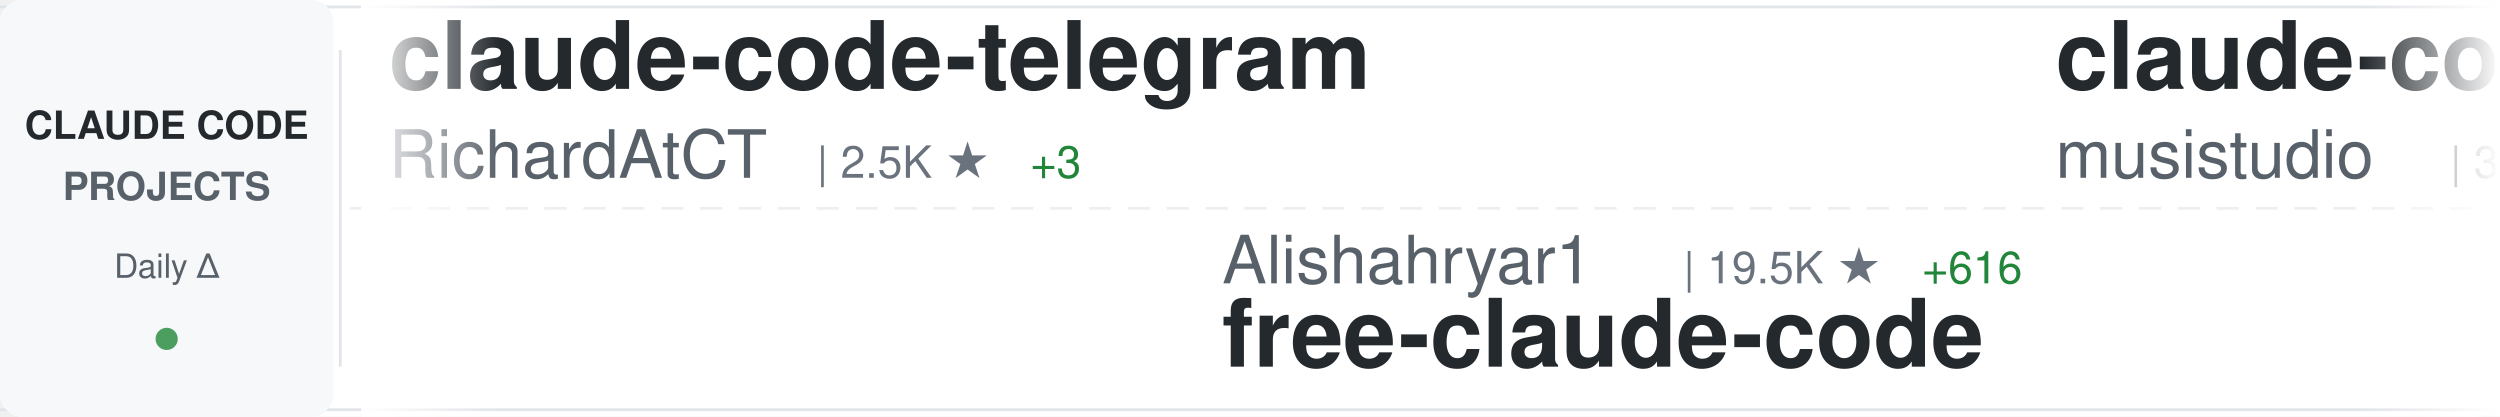
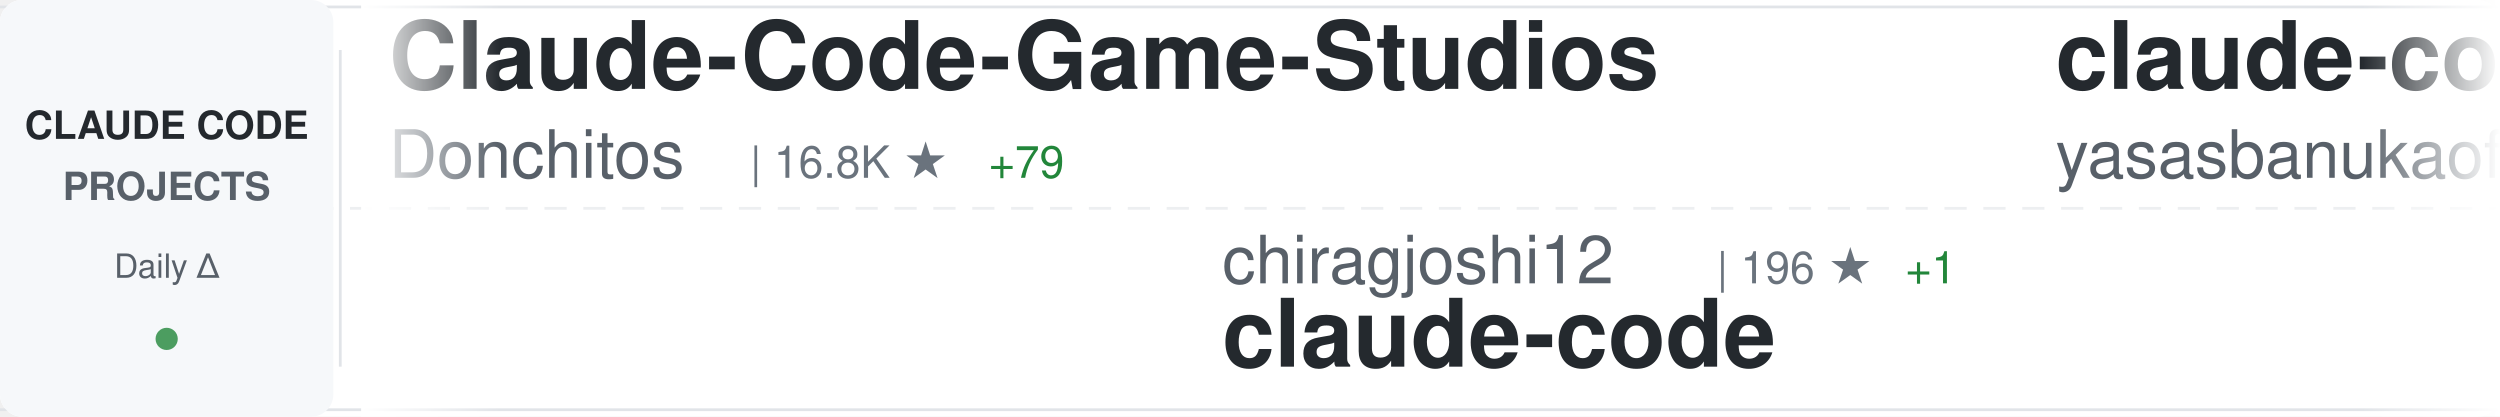
<svg xmlns="http://www.w3.org/2000/svg" width="900" height="150">
  <defs>
    <linearGradient id="awesomeLeftFade" x1="0%" y1="0%" x2="100%" y2="0%">
      <stop offset="0%" style="stop-color:#ffffff;stop-opacity:1" />
      <stop offset="100%" style="stop-color:#ffffff;stop-opacity:0" />
    </linearGradient>
    <linearGradient id="awesomeRightFade" x1="0%" y1="0%" x2="100%" y2="0%">
      <stop offset="0%" style="stop-color:#ffffff;stop-opacity:0" />
      <stop offset="100%" style="stop-color:#ffffff;stop-opacity:1" />
    </linearGradient>
  </defs>
  <rect width="900" height="150" fill="#ffffff" rx="8" />
  <rect x="0" y="2" width="900" height="1" fill="#e1e4e8" />
  <rect x="0" y="147" width="900" height="1" fill="#e1e4e8" />
  <line x1="0" y1="75" x2="900" y2="75" stroke="#e1e4e8" stroke-width="1" stroke-dasharray="8 6" opacity="0.6" />
  <rect x="0" y="0" width="120" height="150" fill="#f6f8fa" rx="8" />
  <text x="60" y="50" font-family="-apple-system, BlinkMacSystemFont, 'Segoe UI', Helvetica, Arial, sans-serif" font-size="14" font-weight="600" fill="#24292e" text-anchor="middle">CLAUDE CODE</text>
  <text x="60" y="72" font-family="-apple-system, BlinkMacSystemFont, 'Segoe UI', Helvetica, Arial, sans-serif" font-size="14" font-weight="600" fill="#586069" text-anchor="middle">PROJECTS</text>
  <text x="60" y="100" font-family="-apple-system, BlinkMacSystemFont, 'Segoe UI', Helvetica, Arial, sans-serif" font-size="12" font-weight="500" fill="#586069" text-anchor="middle">Daily Δ</text>
  <circle cx="60" cy="122" r="4" fill="#22863a" opacity="0.8" />
  <rect x="122" y="18" width="1" height="114" fill="#e1e4e8" />
  <clipPath id="awesomeTickerClip">
    <rect x="130" y="0" width="770" height="150" />
  </clipPath>
  <g clip-path="url(#awesomeTickerClip)">
    <g id="awesomeTickerItems">
      <animateTransform attributeName="transform" attributeType="XML" type="translate" from="0 0" to="-3000 0" dur="54s" repeatCount="indefinite" />
      <g transform="translate(0, 0)">
-         <text x="140" y="32" font-family="-apple-system, BlinkMacSystemFont, 'Segoe UI', Helvetica, Arial, sans-serif" font-size="34" font-weight="600" fill="#24292e">claude-code-telegram</text>
-         <text x="140" y="64" font-family="-apple-system, BlinkMacSystemFont, 'Segoe UI', Helvetica, Arial, sans-serif" font-size="24" font-weight="400" fill="#586069">RichardAtCT</text>
-         <text x="294" y="64" font-family="-apple-system, BlinkMacSystemFont, 'Segoe UI', Helvetica, Arial, sans-serif" font-size="16" font-weight="500" fill="#6a737d">| 2.5K ★</text>
-         <text x="371" y="64" font-family="-apple-system, BlinkMacSystemFont, 'Segoe UI', Helvetica, Arial, sans-serif" font-size="16" font-weight="500" fill="#22863a"> +3</text>
+         <text x="140" y="32" font-family="-apple-system, BlinkMacSystemFont, 'Segoe UI', Helvetica, Arial, sans-serif" font-size="34" font-weight="600" fill="#24292e">Claude-Code-Game-Studios</text>
+         <text x="140" y="64" font-family="-apple-system, BlinkMacSystemFont, 'Segoe UI', Helvetica, Arial, sans-serif" font-size="24" font-weight="400" fill="#586069">Donchitos</text>
+         <text x="270" y="64" font-family="-apple-system, BlinkMacSystemFont, 'Segoe UI', Helvetica, Arial, sans-serif" font-size="16" font-weight="500" fill="#6a737d">| 16.8K ★</text>
+         <text x="356" y="64" font-family="-apple-system, BlinkMacSystemFont, 'Segoe UI', Helvetica, Arial, sans-serif" font-size="16" font-weight="500" fill="#22863a"> +79</text>
      </g>
      <g transform="translate(300, 0)">
-         <text x="140" y="102" font-family="-apple-system, BlinkMacSystemFont, 'Segoe UI', Helvetica, Arial, sans-serif" font-size="24" font-weight="400" fill="#586069">Alishahryar1</text>
-         <text x="306" y="102" font-family="-apple-system, BlinkMacSystemFont, 'Segoe UI', Helvetica, Arial, sans-serif" font-size="16" font-weight="500" fill="#6a737d">| 19.5K ★</text>
-         <text x="392" y="102" font-family="-apple-system, BlinkMacSystemFont, 'Segoe UI', Helvetica, Arial, sans-serif" font-size="16" font-weight="500" fill="#22863a"> +616</text>
-         <text x="140" y="132" font-family="-apple-system, BlinkMacSystemFont, 'Segoe UI', Helvetica, Arial, sans-serif" font-size="34" font-weight="600" fill="#24292e">free-claude-code</text>
+         <text x="140" y="102" font-family="-apple-system, BlinkMacSystemFont, 'Segoe UI', Helvetica, Arial, sans-serif" font-size="24" font-weight="400" fill="#586069">chiragjoshi12</text>
+         <text x="318" y="102" font-family="-apple-system, BlinkMacSystemFont, 'Segoe UI', Helvetica, Arial, sans-serif" font-size="16" font-weight="500" fill="#6a737d">| 196 ★</text>
+         <text x="386" y="102" font-family="-apple-system, BlinkMacSystemFont, 'Segoe UI', Helvetica, Arial, sans-serif" font-size="16" font-weight="500" fill="#22863a"> +1</text>
+         <text x="140" y="132" font-family="-apple-system, BlinkMacSystemFont, 'Segoe UI', Helvetica, Arial, sans-serif" font-size="34" font-weight="600" fill="#24292e">claude-code</text>
      </g>
      <g transform="translate(600, 0)">
-         <text x="140" y="32" font-family="-apple-system, BlinkMacSystemFont, 'Segoe UI', Helvetica, Arial, sans-serif" font-size="34" font-weight="600" fill="#24292e">claude-code-router</text>
-         <text x="140" y="64" font-family="-apple-system, BlinkMacSystemFont, 'Segoe UI', Helvetica, Arial, sans-serif" font-size="24" font-weight="400" fill="#586069">musistudio</text>
-         <text x="282" y="64" font-family="-apple-system, BlinkMacSystemFont, 'Segoe UI', Helvetica, Arial, sans-serif" font-size="16" font-weight="500" fill="#6a737d">| 33.3K ★</text>
-         <text x="368" y="64" font-family="-apple-system, BlinkMacSystemFont, 'Segoe UI', Helvetica, Arial, sans-serif" font-size="16" font-weight="500" fill="#22863a"> +52</text>
+         <text x="140" y="32" font-family="-apple-system, BlinkMacSystemFont, 'Segoe UI', Helvetica, Arial, sans-serif" font-size="34" font-weight="600" fill="#24292e">claude-code</text>
+         <text x="140" y="64" font-family="-apple-system, BlinkMacSystemFont, 'Segoe UI', Helvetica, Arial, sans-serif" font-size="24" font-weight="400" fill="#586069">yasasbanukaofficial</text>
+         <text x="390" y="64" font-family="-apple-system, BlinkMacSystemFont, 'Segoe UI', Helvetica, Arial, sans-serif" font-size="16" font-weight="500" fill="#6a737d">| 3.0K ★</text>
+         <text x="467" y="64" font-family="-apple-system, BlinkMacSystemFont, 'Segoe UI', Helvetica, Arial, sans-serif" font-size="16" font-weight="500" fill="#22863a"> +15</text>
      </g>
      <g transform="translate(900, 0)">
-         <text x="140" y="102" font-family="-apple-system, BlinkMacSystemFont, 'Segoe UI', Helvetica, Arial, sans-serif" font-size="24" font-weight="400" fill="#586069">qwibitai</text>
-         <text x="258" y="102" font-family="-apple-system, BlinkMacSystemFont, 'Segoe UI', Helvetica, Arial, sans-serif" font-size="16" font-weight="500" fill="#6a737d">| 28.5K ★</text>
-         <text x="344" y="102" font-family="-apple-system, BlinkMacSystemFont, 'Segoe UI', Helvetica, Arial, sans-serif" font-size="16" font-weight="500" fill="#22863a"> +46</text>
-         <text x="140" y="132" font-family="-apple-system, BlinkMacSystemFont, 'Segoe UI', Helvetica, Arial, sans-serif" font-size="34" font-weight="600" fill="#24292e">nanoclaw</text>
+         <text x="140" y="102" font-family="-apple-system, BlinkMacSystemFont, 'Segoe UI', Helvetica, Arial, sans-serif" font-size="24" font-weight="400" fill="#586069">shareAI-lab</text>
+         <text x="294" y="102" font-family="-apple-system, BlinkMacSystemFont, 'Segoe UI', Helvetica, Arial, sans-serif" font-size="16" font-weight="500" fill="#6a737d">| 57.7K ★</text>
+         <text x="380" y="102" font-family="-apple-system, BlinkMacSystemFont, 'Segoe UI', Helvetica, Arial, sans-serif" font-size="16" font-weight="500" fill="#22863a"> +106</text>
+         <text x="140" y="132" font-family="-apple-system, BlinkMacSystemFont, 'Segoe UI', Helvetica, Arial, sans-serif" font-size="34" font-weight="600" fill="#24292e">learn-claude-code</text>
      </g>
      <g transform="translate(1200, 0)">
-         <text x="140" y="32" font-family="-apple-system, BlinkMacSystemFont, 'Segoe UI', Helvetica, Arial, sans-serif" font-size="34" font-weight="600" fill="#24292e">andrej-karpathy-skills</text>
-         <text x="140" y="64" font-family="-apple-system, BlinkMacSystemFont, 'Segoe UI', Helvetica, Arial, sans-serif" font-size="24" font-weight="400" fill="#586069">forrestchang</text>
-         <text x="306" y="64" font-family="-apple-system, BlinkMacSystemFont, 'Segoe UI', Helvetica, Arial, sans-serif" font-size="16" font-weight="500" fill="#6a737d">| 104.1K ★</text>
-         <text x="401" y="64" font-family="-apple-system, BlinkMacSystemFont, 'Segoe UI', Helvetica, Arial, sans-serif" font-size="16" font-weight="500" fill="#22863a"> +2.3K</text>
+         <text x="140" y="32" font-family="-apple-system, BlinkMacSystemFont, 'Segoe UI', Helvetica, Arial, sans-serif" font-size="34" font-weight="600" fill="#24292e">awesome-claude-code-suba...</text>
+         <text x="140" y="64" font-family="-apple-system, BlinkMacSystemFont, 'Segoe UI', Helvetica, Arial, sans-serif" font-size="24" font-weight="400" fill="#586069">VoltAgent</text>
+         <text x="270" y="64" font-family="-apple-system, BlinkMacSystemFont, 'Segoe UI', Helvetica, Arial, sans-serif" font-size="16" font-weight="500" fill="#6a737d">| 18.9K ★</text>
+         <text x="356" y="64" font-family="-apple-system, BlinkMacSystemFont, 'Segoe UI', Helvetica, Arial, sans-serif" font-size="16" font-weight="500" fill="#22863a"> +74</text>
      </g>
      <g transform="translate(1500, 0)">
-         <text x="140" y="102" font-family="-apple-system, BlinkMacSystemFont, 'Segoe UI', Helvetica, Arial, sans-serif" font-size="24" font-weight="400" fill="#586069">freestylefly</text>
-         <text x="306" y="102" font-family="-apple-system, BlinkMacSystemFont, 'Segoe UI', Helvetica, Arial, sans-serif" font-size="16" font-weight="500" fill="#6a737d">| 124 ★</text>
+         <text x="140" y="102" font-family="-apple-system, BlinkMacSystemFont, 'Segoe UI', Helvetica, Arial, sans-serif" font-size="24" font-weight="400" fill="#586069">lintsinghua</text>
+         <text x="294" y="102" font-family="-apple-system, BlinkMacSystemFont, 'Segoe UI', Helvetica, Arial, sans-serif" font-size="16" font-weight="500" fill="#6a737d">| 3.1K ★</text>
+         <text x="371" y="102" font-family="-apple-system, BlinkMacSystemFont, 'Segoe UI', Helvetica, Arial, sans-serif" font-size="16" font-weight="500" fill="#22863a"> +8</text>
+         <text x="140" y="132" font-family="-apple-system, BlinkMacSystemFont, 'Segoe UI', Helvetica, Arial, sans-serif" font-size="34" font-weight="600" fill="#24292e">claude-code-book</text>
+       </g>
+       <g transform="translate(1800, 0)">
+         <text x="140" y="32" font-family="-apple-system, BlinkMacSystemFont, 'Segoe UI', Helvetica, Arial, sans-serif" font-size="34" font-weight="600" fill="#24292e">claude-code</text>
+         <text x="140" y="64" font-family="-apple-system, BlinkMacSystemFont, 'Segoe UI', Helvetica, Arial, sans-serif" font-size="24" font-weight="400" fill="#586069">RishabhK103</text>
+         <text x="294" y="64" font-family="-apple-system, BlinkMacSystemFont, 'Segoe UI', Helvetica, Arial, sans-serif" font-size="16" font-weight="500" fill="#6a737d">| 72 ★</text>
+         <text x="353" y="64" font-family="-apple-system, BlinkMacSystemFont, 'Segoe UI', Helvetica, Arial, sans-serif" font-size="16" font-weight="500" fill="#22863a"> +1</text>
+       </g>
+       <g transform="translate(2100, 0)">
+         <text x="140" y="102" font-family="-apple-system, BlinkMacSystemFont, 'Segoe UI', Helvetica, Arial, sans-serif" font-size="24" font-weight="400" fill="#586069">alirezarezvani</text>
+         <text x="330" y="102" font-family="-apple-system, BlinkMacSystemFont, 'Segoe UI', Helvetica, Arial, sans-serif" font-size="16" font-weight="500" fill="#6a737d">| 13.4K ★</text>
+         <text x="416" y="102" font-family="-apple-system, BlinkMacSystemFont, 'Segoe UI', Helvetica, Arial, sans-serif" font-size="16" font-weight="500" fill="#22863a"> +96</text>
+         <text x="140" y="132" font-family="-apple-system, BlinkMacSystemFont, 'Segoe UI', Helvetica, Arial, sans-serif" font-size="34" font-weight="600" fill="#24292e">claude-skills</text>
+       </g>
+       <g transform="translate(2400, 0)">
+         <text x="140" y="32" font-family="-apple-system, BlinkMacSystemFont, 'Segoe UI', Helvetica, Arial, sans-serif" font-size="34" font-weight="600" fill="#24292e">claude-code-guide</text>
+         <text x="140" y="64" font-family="-apple-system, BlinkMacSystemFont, 'Segoe UI', Helvetica, Arial, sans-serif" font-size="24" font-weight="400" fill="#586069">zebbern</text>
+         <text x="246" y="64" font-family="-apple-system, BlinkMacSystemFont, 'Segoe UI', Helvetica, Arial, sans-serif" font-size="16" font-weight="500" fill="#6a737d">| 4.1K ★</text>
+         <text x="323" y="64" font-family="-apple-system, BlinkMacSystemFont, 'Segoe UI', Helvetica, Arial, sans-serif" font-size="16" font-weight="500" fill="#22863a"> +3</text>
+       </g>
+       <g transform="translate(2700, 0)">
+         <text x="140" y="102" font-family="-apple-system, BlinkMacSystemFont, 'Segoe UI', Helvetica, Arial, sans-serif" font-size="24" font-weight="400" fill="#586069">bfly123</text>
+         <text x="246" y="102" font-family="-apple-system, BlinkMacSystemFont, 'Segoe UI', Helvetica, Arial, sans-serif" font-size="16" font-weight="500" fill="#6a737d">| 2.4K ★</text>
+         <text x="323" y="102" font-family="-apple-system, BlinkMacSystemFont, 'Segoe UI', Helvetica, Arial, sans-serif" font-size="16" font-weight="500" fill="#22863a"> +10</text>
+         <text x="140" y="132" font-family="-apple-system, BlinkMacSystemFont, 'Segoe UI', Helvetica, Arial, sans-serif" font-size="34" font-weight="600" fill="#24292e">claude_codex_bridge</text>
+       </g>
+       <g transform="translate(3000, 0)">
+         <text x="140" y="32" font-family="-apple-system, BlinkMacSystemFont, 'Segoe UI', Helvetica, Arial, sans-serif" font-size="34" font-weight="600" fill="#24292e">Claude-Code-Game-Studios</text>
+         <text x="140" y="64" font-family="-apple-system, BlinkMacSystemFont, 'Segoe UI', Helvetica, Arial, sans-serif" font-size="24" font-weight="400" fill="#586069">Donchitos</text>
+         <text x="270" y="64" font-family="-apple-system, BlinkMacSystemFont, 'Segoe UI', Helvetica, Arial, sans-serif" font-size="16" font-weight="500" fill="#6a737d">| 16.8K ★</text>
+         <text x="356" y="64" font-family="-apple-system, BlinkMacSystemFont, 'Segoe UI', Helvetica, Arial, sans-serif" font-size="16" font-weight="500" fill="#22863a"> +79</text>
+       </g>
+       <g transform="translate(3300, 0)">
+         <text x="140" y="102" font-family="-apple-system, BlinkMacSystemFont, 'Segoe UI', Helvetica, Arial, sans-serif" font-size="24" font-weight="400" fill="#586069">chiragjoshi12</text>
+         <text x="318" y="102" font-family="-apple-system, BlinkMacSystemFont, 'Segoe UI', Helvetica, Arial, sans-serif" font-size="16" font-weight="500" fill="#6a737d">| 196 ★</text>
+         <text x="386" y="102" font-family="-apple-system, BlinkMacSystemFont, 'Segoe UI', Helvetica, Arial, sans-serif" font-size="16" font-weight="500" fill="#22863a"> +1</text>
        <text x="140" y="132" font-family="-apple-system, BlinkMacSystemFont, 'Segoe UI', Helvetica, Arial, sans-serif" font-size="34" font-weight="600" fill="#24292e">claude-code</text>
      </g>
-       <g transform="translate(1800, 0)">
-         <text x="140" y="32" font-family="-apple-system, BlinkMacSystemFont, 'Segoe UI', Helvetica, Arial, sans-serif" font-size="34" font-weight="600" fill="#24292e">claude-code-hooks-master...</text>
-         <text x="140" y="64" font-family="-apple-system, BlinkMacSystemFont, 'Segoe UI', Helvetica, Arial, sans-serif" font-size="24" font-weight="400" fill="#586069">disler</text>
-         <text x="234" y="64" font-family="-apple-system, BlinkMacSystemFont, 'Segoe UI', Helvetica, Arial, sans-serif" font-size="16" font-weight="500" fill="#6a737d">| 3.6K ★</text>
-         <text x="311" y="64" font-family="-apple-system, BlinkMacSystemFont, 'Segoe UI', Helvetica, Arial, sans-serif" font-size="16" font-weight="500" fill="#22863a"> +3</text>
-       </g>
-       <g transform="translate(2100, 0)">
-         <text x="140" y="102" font-family="-apple-system, BlinkMacSystemFont, 'Segoe UI', Helvetica, Arial, sans-serif" font-size="24" font-weight="400" fill="#586069">wshobson</text>
-         <text x="258" y="102" font-family="-apple-system, BlinkMacSystemFont, 'Segoe UI', Helvetica, Arial, sans-serif" font-size="16" font-weight="500" fill="#6a737d">| 34.6K ★</text>
-         <text x="344" y="102" font-family="-apple-system, BlinkMacSystemFont, 'Segoe UI', Helvetica, Arial, sans-serif" font-size="16" font-weight="500" fill="#22863a"> +33</text>
-         <text x="140" y="132" font-family="-apple-system, BlinkMacSystemFont, 'Segoe UI', Helvetica, Arial, sans-serif" font-size="34" font-weight="600" fill="#24292e">agents</text>
-       </g>
-       <g transform="translate(2400, 0)">
-         <text x="140" y="32" font-family="-apple-system, BlinkMacSystemFont, 'Segoe UI', Helvetica, Arial, sans-serif" font-size="34" font-weight="600" fill="#24292e">claude-code-settings</text>
-         <text x="140" y="64" font-family="-apple-system, BlinkMacSystemFont, 'Segoe UI', Helvetica, Arial, sans-serif" font-size="24" font-weight="400" fill="#586069">feiskyer</text>
-         <text x="258" y="64" font-family="-apple-system, BlinkMacSystemFont, 'Segoe UI', Helvetica, Arial, sans-serif" font-size="16" font-weight="500" fill="#6a737d">| 1.5K ★</text>
-         <text x="335" y="64" font-family="-apple-system, BlinkMacSystemFont, 'Segoe UI', Helvetica, Arial, sans-serif" font-size="16" font-weight="500" fill="#22863a"> +2</text>
-       </g>
-       <g transform="translate(2700, 0)">
-         <text x="140" y="102" font-family="-apple-system, BlinkMacSystemFont, 'Segoe UI', Helvetica, Arial, sans-serif" font-size="24" font-weight="400" fill="#586069">OneRedOak</text>
-         <text x="270" y="102" font-family="-apple-system, BlinkMacSystemFont, 'Segoe UI', Helvetica, Arial, sans-serif" font-size="16" font-weight="500" fill="#6a737d">| 3.8K ★</text>
-         <text x="347" y="102" font-family="-apple-system, BlinkMacSystemFont, 'Segoe UI', Helvetica, Arial, sans-serif" font-size="16" font-weight="500" fill="#22863a"> +2</text>
-         <text x="140" y="132" font-family="-apple-system, BlinkMacSystemFont, 'Segoe UI', Helvetica, Arial, sans-serif" font-size="34" font-weight="600" fill="#24292e">claude-code-workflows</text>
-       </g>
-       <g transform="translate(3000, 0)">
-         <text x="140" y="32" font-family="-apple-system, BlinkMacSystemFont, 'Segoe UI', Helvetica, Arial, sans-serif" font-size="34" font-weight="600" fill="#24292e">claude-code-telegram</text>
-         <text x="140" y="64" font-family="-apple-system, BlinkMacSystemFont, 'Segoe UI', Helvetica, Arial, sans-serif" font-size="24" font-weight="400" fill="#586069">RichardAtCT</text>
-         <text x="294" y="64" font-family="-apple-system, BlinkMacSystemFont, 'Segoe UI', Helvetica, Arial, sans-serif" font-size="16" font-weight="500" fill="#6a737d">| 2.5K ★</text>
-         <text x="371" y="64" font-family="-apple-system, BlinkMacSystemFont, 'Segoe UI', Helvetica, Arial, sans-serif" font-size="16" font-weight="500" fill="#22863a"> +3</text>
-       </g>
-       <g transform="translate(3300, 0)">
-         <text x="140" y="102" font-family="-apple-system, BlinkMacSystemFont, 'Segoe UI', Helvetica, Arial, sans-serif" font-size="24" font-weight="400" fill="#586069">Alishahryar1</text>
-         <text x="306" y="102" font-family="-apple-system, BlinkMacSystemFont, 'Segoe UI', Helvetica, Arial, sans-serif" font-size="16" font-weight="500" fill="#6a737d">| 19.5K ★</text>
-         <text x="392" y="102" font-family="-apple-system, BlinkMacSystemFont, 'Segoe UI', Helvetica, Arial, sans-serif" font-size="16" font-weight="500" fill="#22863a"> +616</text>
-         <text x="140" y="132" font-family="-apple-system, BlinkMacSystemFont, 'Segoe UI', Helvetica, Arial, sans-serif" font-size="34" font-weight="600" fill="#24292e">free-claude-code</text>
-       </g>
      <g transform="translate(3600, 0)">
-         <text x="140" y="32" font-family="-apple-system, BlinkMacSystemFont, 'Segoe UI', Helvetica, Arial, sans-serif" font-size="34" font-weight="600" fill="#24292e">claude-code-router</text>
-         <text x="140" y="64" font-family="-apple-system, BlinkMacSystemFont, 'Segoe UI', Helvetica, Arial, sans-serif" font-size="24" font-weight="400" fill="#586069">musistudio</text>
-         <text x="282" y="64" font-family="-apple-system, BlinkMacSystemFont, 'Segoe UI', Helvetica, Arial, sans-serif" font-size="16" font-weight="500" fill="#6a737d">| 33.3K ★</text>
-         <text x="368" y="64" font-family="-apple-system, BlinkMacSystemFont, 'Segoe UI', Helvetica, Arial, sans-serif" font-size="16" font-weight="500" fill="#22863a"> +52</text>
+         <text x="140" y="32" font-family="-apple-system, BlinkMacSystemFont, 'Segoe UI', Helvetica, Arial, sans-serif" font-size="34" font-weight="600" fill="#24292e">claude-code</text>
+         <text x="140" y="64" font-family="-apple-system, BlinkMacSystemFont, 'Segoe UI', Helvetica, Arial, sans-serif" font-size="24" font-weight="400" fill="#586069">yasasbanukaofficial</text>
+         <text x="390" y="64" font-family="-apple-system, BlinkMacSystemFont, 'Segoe UI', Helvetica, Arial, sans-serif" font-size="16" font-weight="500" fill="#6a737d">| 3.0K ★</text>
+         <text x="467" y="64" font-family="-apple-system, BlinkMacSystemFont, 'Segoe UI', Helvetica, Arial, sans-serif" font-size="16" font-weight="500" fill="#22863a"> +15</text>
      </g>
      <g transform="translate(3900, 0)">
-         <text x="140" y="102" font-family="-apple-system, BlinkMacSystemFont, 'Segoe UI', Helvetica, Arial, sans-serif" font-size="24" font-weight="400" fill="#586069">qwibitai</text>
-         <text x="258" y="102" font-family="-apple-system, BlinkMacSystemFont, 'Segoe UI', Helvetica, Arial, sans-serif" font-size="16" font-weight="500" fill="#6a737d">| 28.5K ★</text>
-         <text x="344" y="102" font-family="-apple-system, BlinkMacSystemFont, 'Segoe UI', Helvetica, Arial, sans-serif" font-size="16" font-weight="500" fill="#22863a"> +46</text>
-         <text x="140" y="132" font-family="-apple-system, BlinkMacSystemFont, 'Segoe UI', Helvetica, Arial, sans-serif" font-size="34" font-weight="600" fill="#24292e">nanoclaw</text>
+         <text x="140" y="102" font-family="-apple-system, BlinkMacSystemFont, 'Segoe UI', Helvetica, Arial, sans-serif" font-size="24" font-weight="400" fill="#586069">shareAI-lab</text>
+         <text x="294" y="102" font-family="-apple-system, BlinkMacSystemFont, 'Segoe UI', Helvetica, Arial, sans-serif" font-size="16" font-weight="500" fill="#6a737d">| 57.7K ★</text>
+         <text x="380" y="102" font-family="-apple-system, BlinkMacSystemFont, 'Segoe UI', Helvetica, Arial, sans-serif" font-size="16" font-weight="500" fill="#22863a"> +106</text>
+         <text x="140" y="132" font-family="-apple-system, BlinkMacSystemFont, 'Segoe UI', Helvetica, Arial, sans-serif" font-size="34" font-weight="600" fill="#24292e">learn-claude-code</text>
      </g>
    </g>
  </g>
  <rect x="130" y="0" width="50" height="150" fill="url(#awesomeLeftFade)" />
  <rect x="850" y="0" width="50" height="150" fill="url(#awesomeRightFade)" />
</svg>
